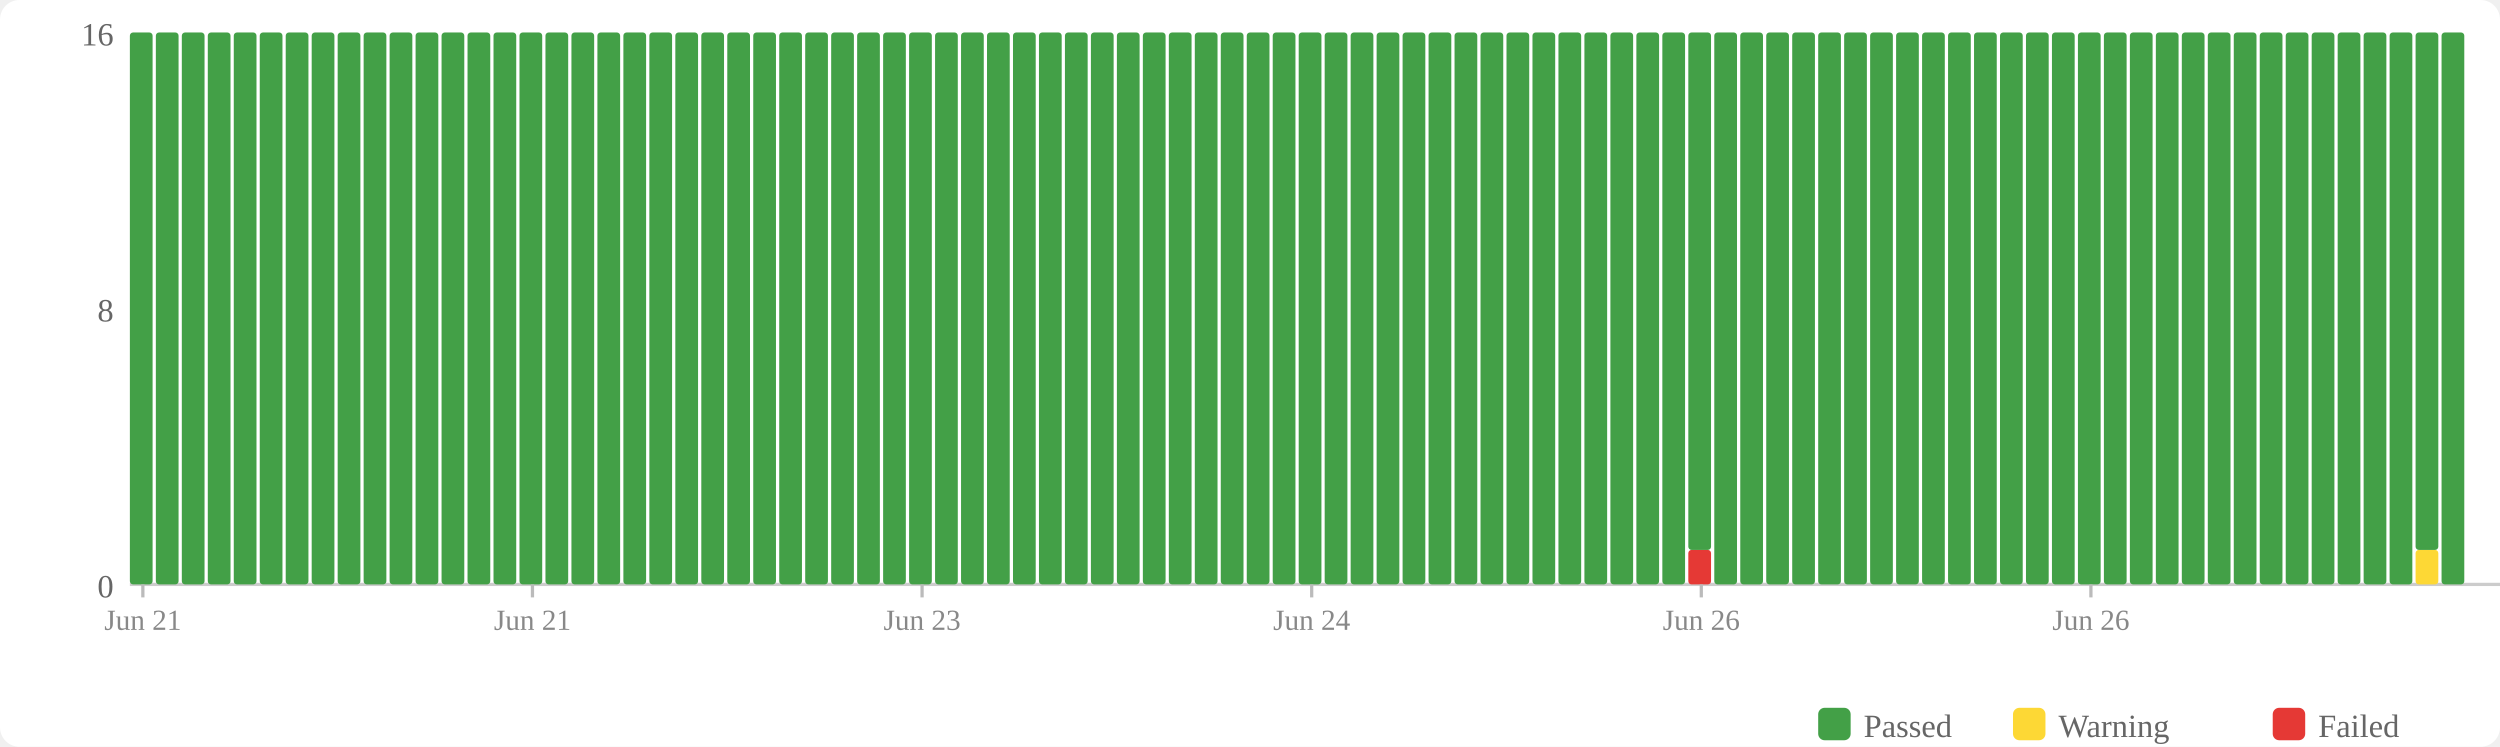
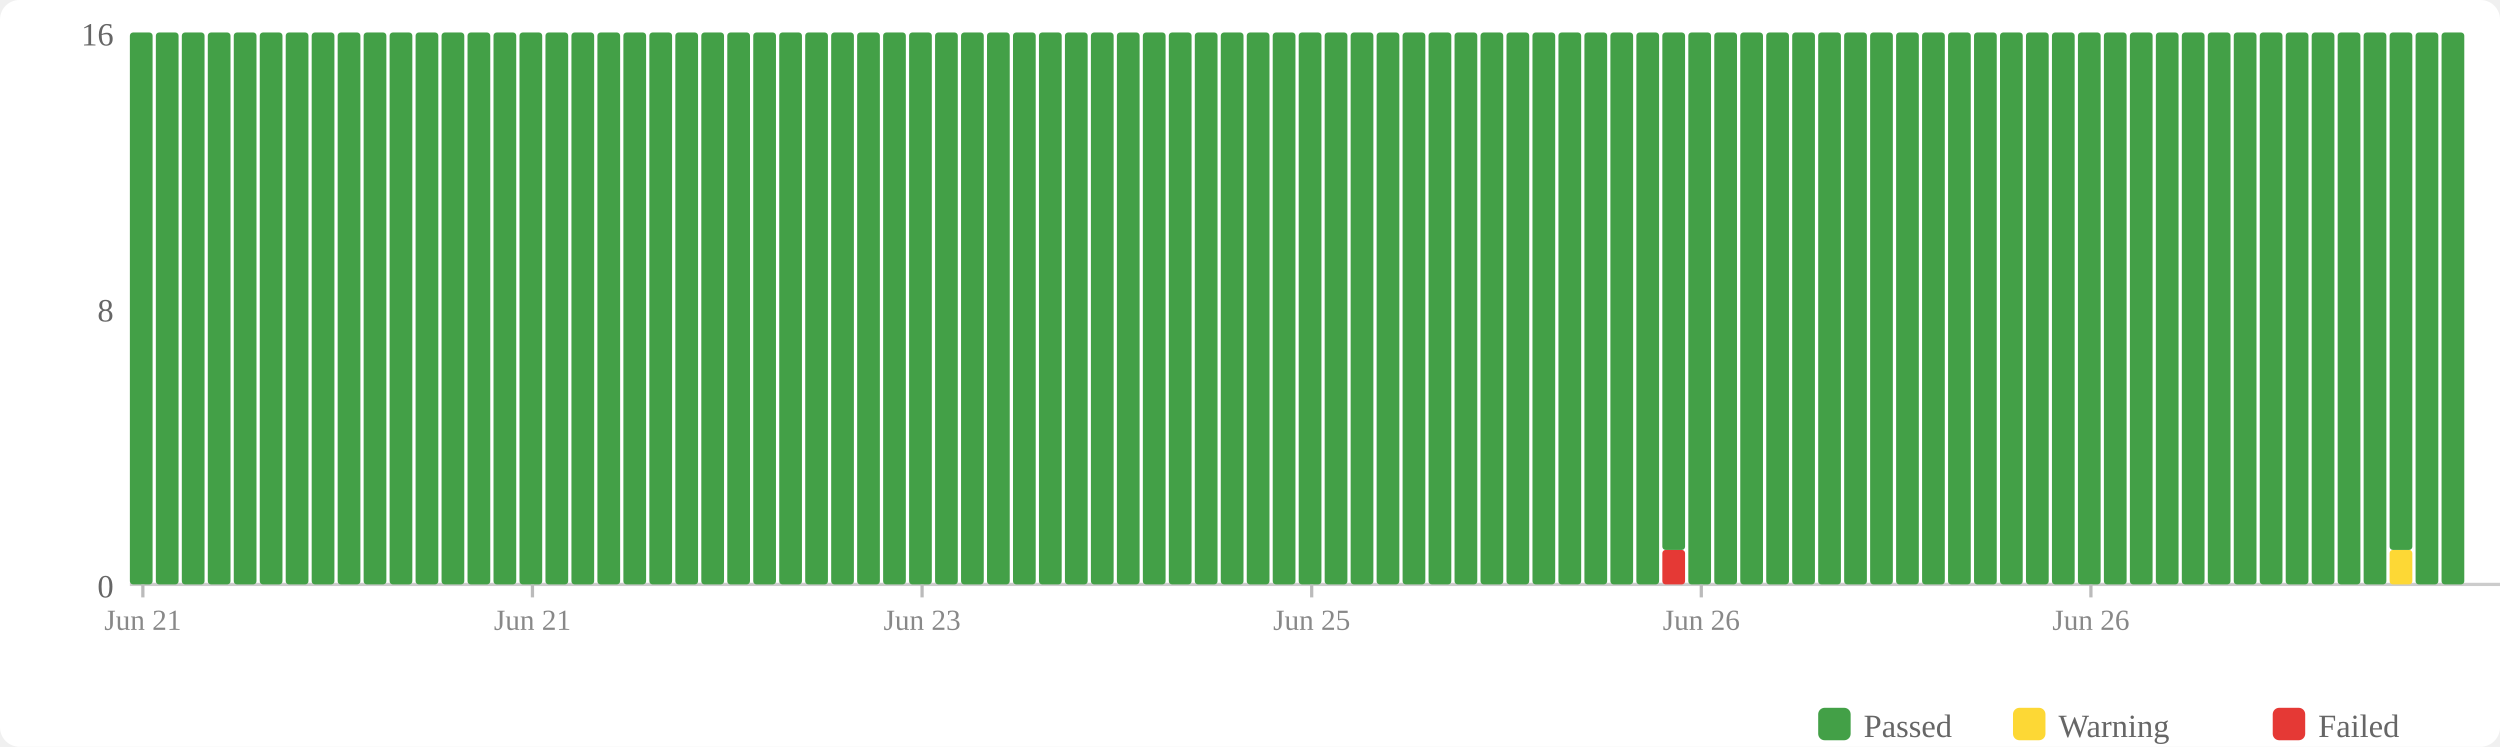
<svg xmlns="http://www.w3.org/2000/svg" width="770" height="230" viewBox="0 0 770 230">
  <rect width="770" height="230" fill="#fff" rx="6" />
  <rect x="560" y="218" width="10" height="10" fill="#43a047" rx="2" />
  <text x="574" y="227" font-size="10" fill="#666">Passed</text>
  <rect x="620" y="218" width="10" height="10" fill="#fdd835" rx="2" />
  <text x="634" y="227" font-size="10" fill="#666">Warning</text>
  <rect x="700" y="218" width="10" height="10" fill="#e53935" rx="2" />
  <text x="714" y="227" font-size="10" fill="#666">Failed</text>
  <text x="35" y="184" text-anchor="end" font-size="10" fill="#666">0</text>
  <text x="35" y="99" text-anchor="end" font-size="10" fill="#666">8</text>
  <text x="35" y="14" text-anchor="end" font-size="10" fill="#666">16</text>
  <line x1="40" y1="180" x2="770" y2="180" stroke="#ccc" stroke-width="1" />
  <rect x="40" y="10" width="7" height="170" fill="#43a047" rx="1" />
  <rect x="48" y="10" width="7" height="170" fill="#43a047" rx="1" />
  <rect x="56" y="10" width="7" height="170" fill="#43a047" rx="1" />
  <rect x="64" y="10" width="7" height="170" fill="#43a047" rx="1" />
  <rect x="72" y="10" width="7" height="170" fill="#43a047" rx="1" />
  <rect x="80" y="10" width="7" height="170" fill="#43a047" rx="1" />
  <rect x="88" y="10" width="7" height="170" fill="#43a047" rx="1" />
  <rect x="96" y="10" width="7" height="170" fill="#43a047" rx="1" />
  <rect x="104" y="10" width="7" height="170" fill="#43a047" rx="1" />
  <rect x="112" y="10" width="7" height="170" fill="#43a047" rx="1" />
  <rect x="120" y="10" width="7" height="170" fill="#43a047" rx="1" />
  <rect x="128" y="10" width="7" height="170" fill="#43a047" rx="1" />
  <rect x="136" y="10" width="7" height="170" fill="#43a047" rx="1" />
  <rect x="144" y="10" width="7" height="170" fill="#43a047" rx="1" />
  <rect x="152" y="10" width="7" height="170" fill="#43a047" rx="1" />
  <rect x="160" y="10" width="7" height="170" fill="#43a047" rx="1" />
  <rect x="168" y="10" width="7" height="170" fill="#43a047" rx="1" />
  <rect x="176" y="10" width="7" height="170" fill="#43a047" rx="1" />
  <rect x="184" y="10" width="7" height="170" fill="#43a047" rx="1" />
  <rect x="192" y="10" width="7" height="170" fill="#43a047" rx="1" />
  <rect x="200" y="10" width="7" height="170" fill="#43a047" rx="1" />
  <rect x="208" y="10" width="7" height="170" fill="#43a047" rx="1" />
  <rect x="216" y="10" width="7" height="170" fill="#43a047" rx="1" />
  <rect x="224" y="10" width="7" height="170" fill="#43a047" rx="1" />
  <rect x="232" y="10" width="7" height="170" fill="#43a047" rx="1" />
  <rect x="240" y="10" width="7" height="170" fill="#43a047" rx="1" />
  <rect x="248" y="10" width="7" height="170" fill="#43a047" rx="1" />
  <rect x="256" y="10" width="7" height="170" fill="#43a047" rx="1" />
  <rect x="264" y="10" width="7" height="170" fill="#43a047" rx="1" />
  <rect x="272" y="10" width="7" height="170" fill="#43a047" rx="1" />
  <rect x="280" y="10" width="7" height="170" fill="#43a047" rx="1" />
  <rect x="288" y="10" width="7" height="170" fill="#43a047" rx="1" />
  <rect x="296" y="10" width="7" height="170" fill="#43a047" rx="1" />
  <rect x="304" y="10" width="7" height="170" fill="#43a047" rx="1" />
  <rect x="312" y="10" width="7" height="170" fill="#43a047" rx="1" />
  <rect x="320" y="10" width="7" height="170" fill="#43a047" rx="1" />
  <rect x="328" y="10" width="7" height="170" fill="#43a047" rx="1" />
  <rect x="336" y="10" width="7" height="170" fill="#43a047" rx="1" />
  <rect x="344" y="10" width="7" height="170" fill="#43a047" rx="1" />
  <rect x="352" y="10" width="7" height="170" fill="#43a047" rx="1" />
  <rect x="360" y="10" width="7" height="170" fill="#43a047" rx="1" />
  <rect x="368" y="10" width="7" height="170" fill="#43a047" rx="1" />
  <rect x="376" y="10" width="7" height="170" fill="#43a047" rx="1" />
  <rect x="384" y="10" width="7" height="170" fill="#43a047" rx="1" />
  <rect x="392" y="10" width="7" height="170" fill="#43a047" rx="1" />
  <rect x="400" y="10" width="7" height="170" fill="#43a047" rx="1" />
  <rect x="408" y="10" width="7" height="170" fill="#43a047" rx="1" />
  <rect x="416" y="10" width="7" height="170" fill="#43a047" rx="1" />
  <rect x="424" y="10" width="7" height="170" fill="#43a047" rx="1" />
  <rect x="432" y="10" width="7" height="170" fill="#43a047" rx="1" />
  <rect x="440" y="10" width="7" height="170" fill="#43a047" rx="1" />
  <rect x="448" y="10" width="7" height="170" fill="#43a047" rx="1" />
  <rect x="456" y="10" width="7" height="170" fill="#43a047" rx="1" />
  <rect x="464" y="10" width="7" height="170" fill="#43a047" rx="1" />
  <rect x="472" y="10" width="7" height="170" fill="#43a047" rx="1" />
  <rect x="480" y="10" width="7" height="170" fill="#43a047" rx="1" />
  <rect x="488" y="10" width="7" height="170" fill="#43a047" rx="1" />
  <rect x="496" y="10" width="7" height="170" fill="#43a047" rx="1" />
  <rect x="504" y="10" width="7" height="170" fill="#43a047" rx="1" />
-   <rect x="512" y="10" width="7" height="170" fill="#43a047" rx="1" />
-   <rect x="520" y="169.375" width="7" height="10.625" fill="#e53935" rx="1" />
-   <rect x="520" y="10" width="7" height="159.375" fill="#43a047" rx="1" />
+   <rect x="512" y="169.375" width="7" height="10.625" fill="#e53935" rx="1" />
+   <rect x="512" y="10" width="7" height="159.375" fill="#43a047" rx="1" />
+   <rect x="520" y="10" width="7" height="170" fill="#43a047" rx="1" />
  <rect x="528" y="10" width="7" height="170" fill="#43a047" rx="1" />
  <rect x="536" y="10" width="7" height="170" fill="#43a047" rx="1" />
  <rect x="544" y="10" width="7" height="170" fill="#43a047" rx="1" />
  <rect x="552" y="10" width="7" height="170" fill="#43a047" rx="1" />
  <rect x="560" y="10" width="7" height="170" fill="#43a047" rx="1" />
  <rect x="568" y="10" width="7" height="170" fill="#43a047" rx="1" />
  <rect x="576" y="10" width="7" height="170" fill="#43a047" rx="1" />
  <rect x="584" y="10" width="7" height="170" fill="#43a047" rx="1" />
  <rect x="592" y="10" width="7" height="170" fill="#43a047" rx="1" />
  <rect x="600" y="10" width="7" height="170" fill="#43a047" rx="1" />
  <rect x="608" y="10" width="7" height="170" fill="#43a047" rx="1" />
  <rect x="616" y="10" width="7" height="170" fill="#43a047" rx="1" />
  <rect x="624" y="10" width="7" height="170" fill="#43a047" rx="1" />
  <rect x="632" y="10" width="7" height="170" fill="#43a047" rx="1" />
  <rect x="640" y="10" width="7" height="170" fill="#43a047" rx="1" />
  <rect x="648" y="10" width="7" height="170" fill="#43a047" rx="1" />
  <rect x="656" y="10" width="7" height="170" fill="#43a047" rx="1" />
  <rect x="664" y="10" width="7" height="170" fill="#43a047" rx="1" />
  <rect x="672" y="10" width="7" height="170" fill="#43a047" rx="1" />
  <rect x="680" y="10" width="7" height="170" fill="#43a047" rx="1" />
  <rect x="688" y="10" width="7" height="170" fill="#43a047" rx="1" />
  <rect x="696" y="10" width="7" height="170" fill="#43a047" rx="1" />
  <rect x="704" y="10" width="7" height="170" fill="#43a047" rx="1" />
  <rect x="712" y="10" width="7" height="170" fill="#43a047" rx="1" />
  <rect x="720" y="10" width="7" height="170" fill="#43a047" rx="1" />
  <rect x="728" y="10" width="7" height="170" fill="#43a047" rx="1" />
-   <rect x="736" y="10" width="7" height="170" fill="#43a047" rx="1" />
-   <rect x="744" y="169.375" width="7" height="10.625" fill="#fdd835" rx="1" />
-   <rect x="744" y="10" width="7" height="159.375" fill="#43a047" rx="1" />
+   <rect x="736" y="169.375" width="7" height="10.625" fill="#fdd835" rx="1" />
+   <rect x="736" y="10" width="7" height="159.375" fill="#43a047" rx="1" />
+   <rect x="744" y="10" width="7" height="170" fill="#43a047" rx="1" />
  <rect x="752" y="10" width="7" height="170" fill="#43a047" rx="1" />
  <line x1="44.0" y1="180" x2="44.0" y2="184" stroke="#bbb" stroke-width="1" />
  <text x="44.0" y="194" text-anchor="middle" font-size="9" fill="#888">Jun 21</text>
  <line x1="164.0" y1="180" x2="164.0" y2="184" stroke="#bbb" stroke-width="1" />
  <text x="164.0" y="194" text-anchor="middle" font-size="9" fill="#888">Jun 21</text>
  <line x1="284.0" y1="180" x2="284.0" y2="184" stroke="#bbb" stroke-width="1" />
  <text x="284.0" y="194" text-anchor="middle" font-size="9" fill="#888">Jun 23</text>
  <line x1="404.0" y1="180" x2="404.0" y2="184" stroke="#bbb" stroke-width="1" />
-   <text x="404.0" y="194" text-anchor="middle" font-size="9" fill="#888">Jun 24</text>
+   <text x="404.0" y="194" text-anchor="middle" font-size="9" fill="#888">Jun 25</text>
  <line x1="524.0" y1="180" x2="524.0" y2="184" stroke="#bbb" stroke-width="1" />
  <text x="524.0" y="194" text-anchor="middle" font-size="9" fill="#888">Jun 26</text>
  <line x1="644.0" y1="180" x2="644.0" y2="184" stroke="#bbb" stroke-width="1" />
  <text x="644.0" y="194" text-anchor="middle" font-size="9" fill="#888">Jun 26</text>
</svg>
